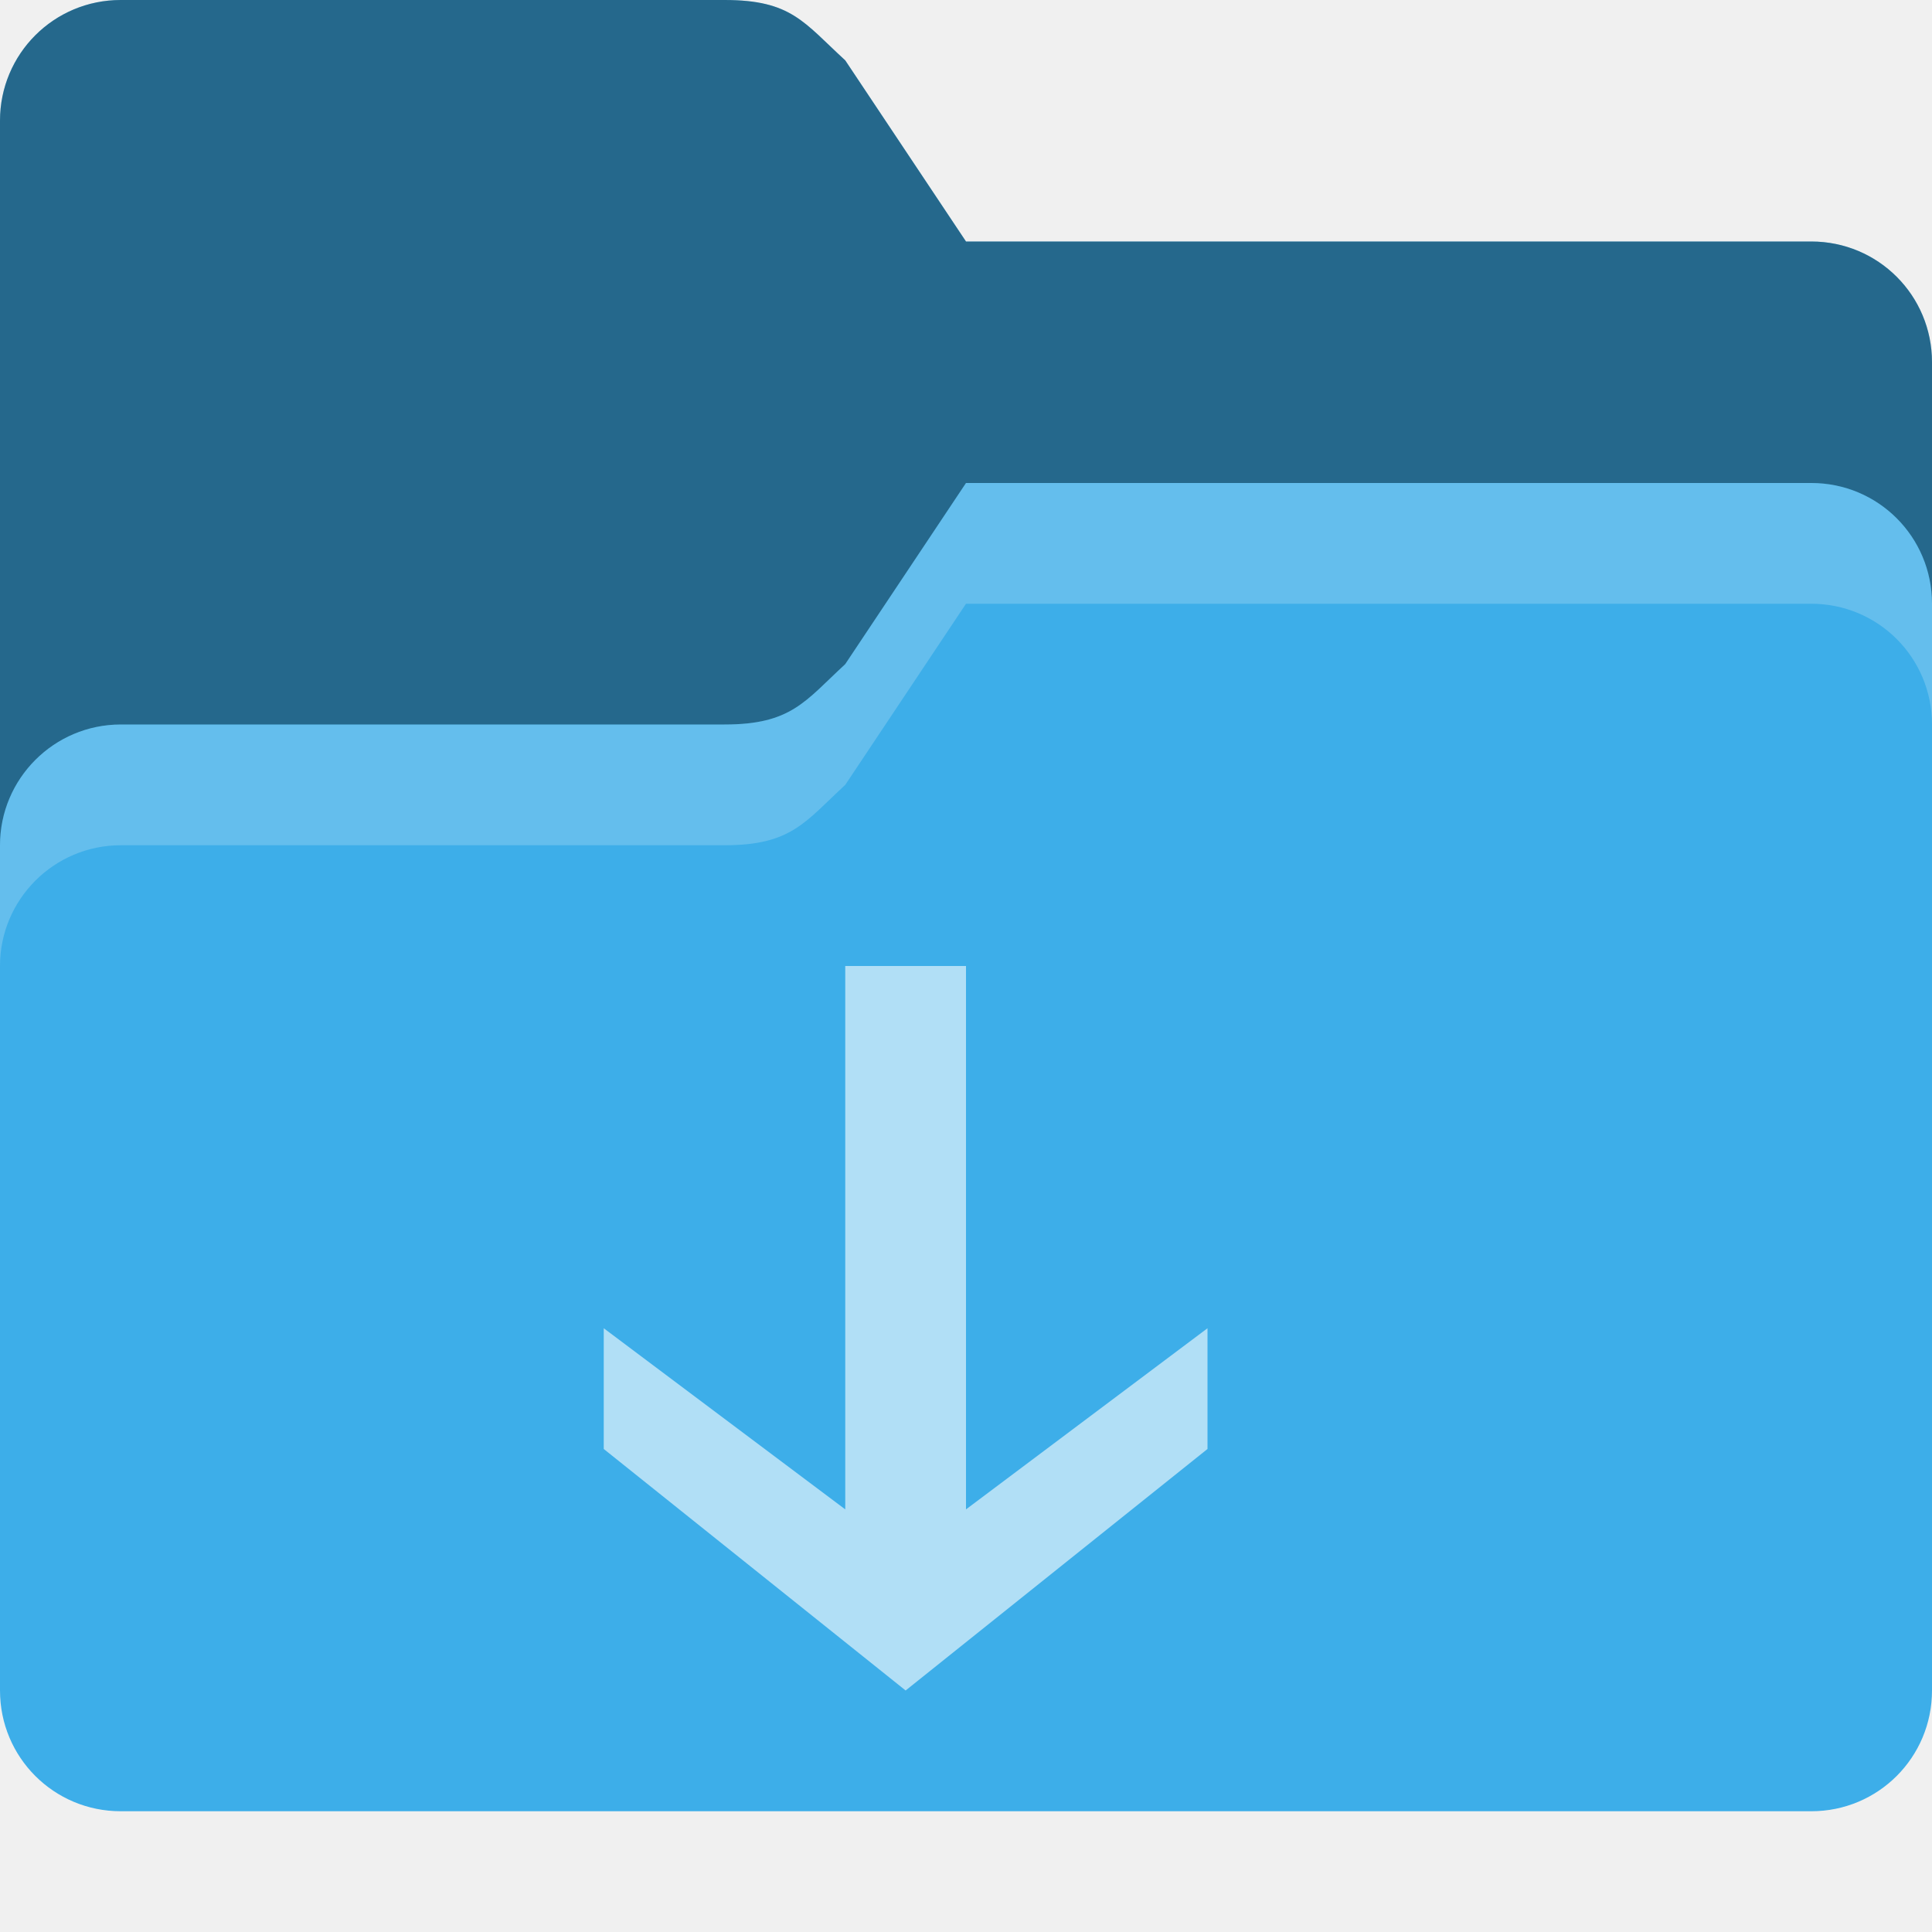
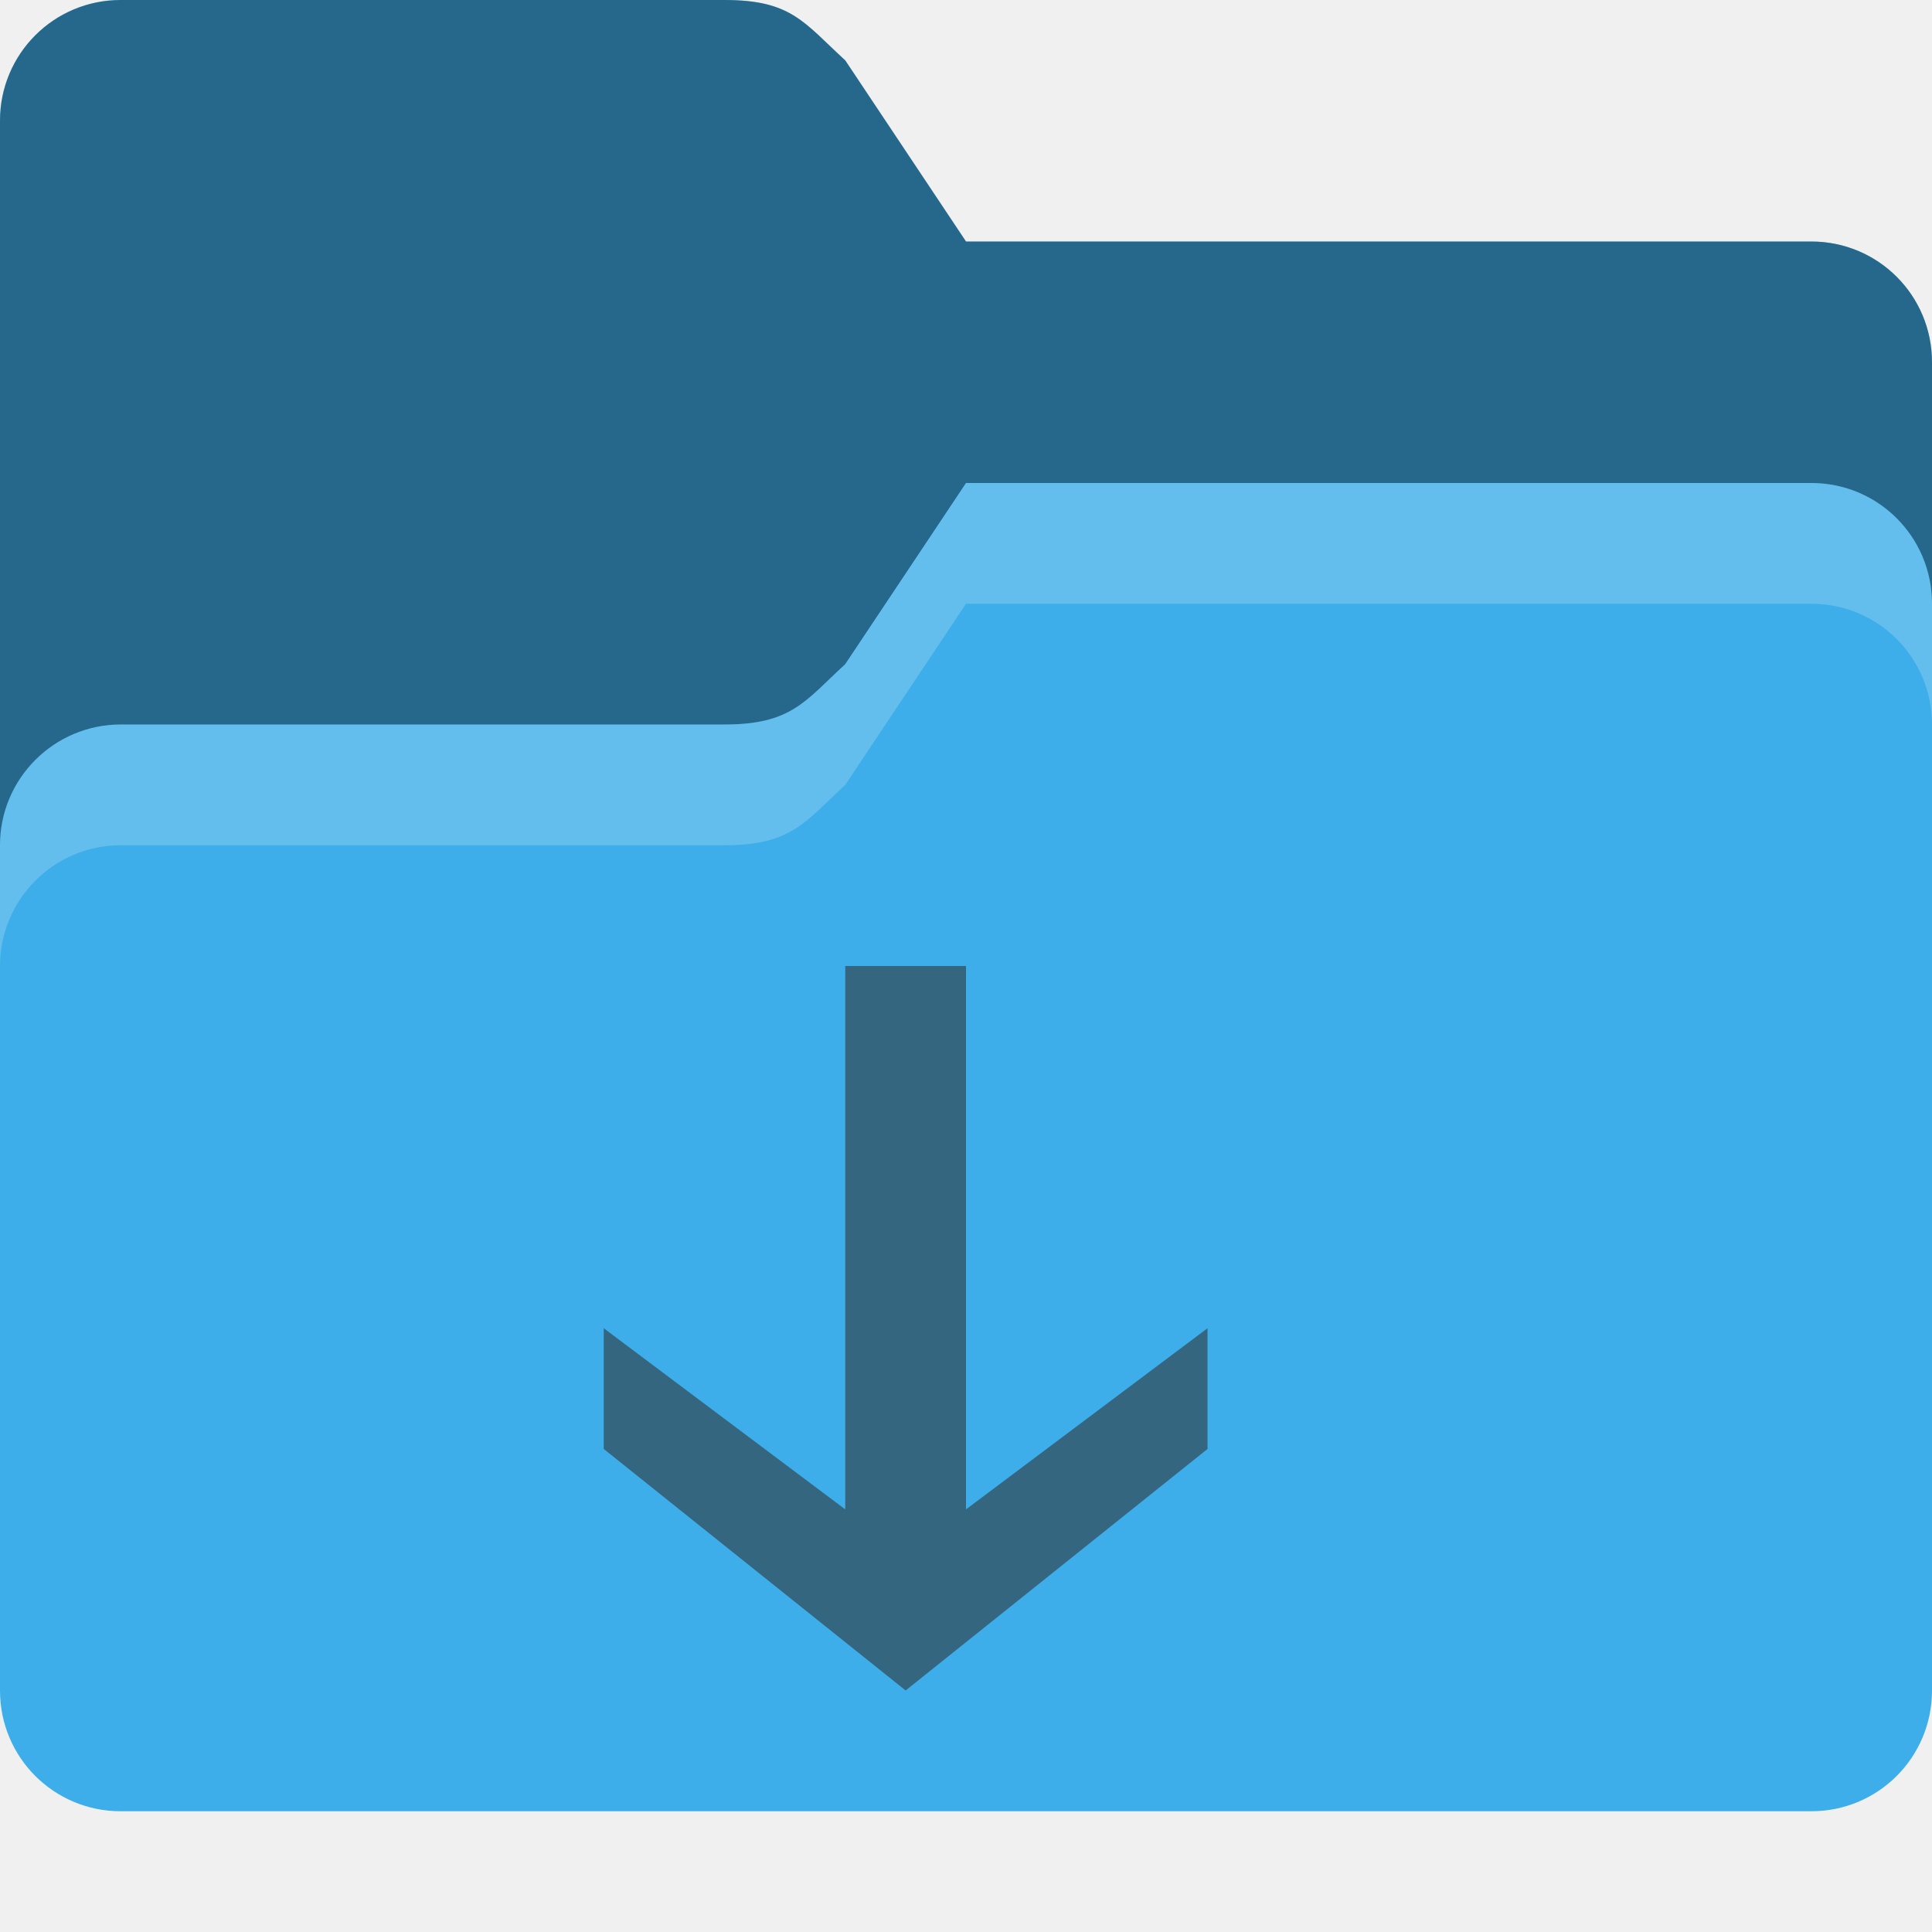
<svg xmlns="http://www.w3.org/2000/svg" width="16" height="16" viewBox="0 0 16 16" version="1.1" id="svg5">
  <defs id="defs2">
    <style id="current-color-scheme" type="text/css">
         .ColorScheme-Highlight { color:#3daee9; }
+          .ColorScheme-Text { color:#31363b; }
     </style>
  </defs>
  <path id="rect184" style="fill:currentColor;fill-opacity:1;stroke-width:0.5" d="M 1,0 C 0.446,0 0,0.446 0,1 v 13 c 0,0.554 0.446,1 1,1 h 14 c 0.554,0 1,-0.446 1,-1 V 3 C 16,2.446 15.554,2 15,2 H 8 L 7,0.5 C 6.656,0.185 6.554,0 6,0 Z" class="ColorScheme-Highlight" />
  <path d="M 1,0 C 0.446,0 0,0.446 0,1 v 6 c 0,-0.552 0.448,-1 1,-1 h 5 c 0.554,0 0.667,-0.193 1,-0.5 L 8,4 h 7 c 0.554,0 1,0.446 1,1 V 3 C 16,2.446 15.554,2 15,2 H 8 L 7,0.5 C 6.656,0.185 6.554,0 6,0 Z" style="opacity:0.4;fill:#000000;fill-opacity:1;stroke-width:0.5" id="path1511" />
  <path id="path3081" style="opacity:0.2;fill:#ffffff;stroke-width:0.5" d="M 8,4 7,5.5 C 6.667,5.807 6.554,6 6,6 H 1 C 0.448,6 0,6.448 0,7 V 8 C 0,7.448 0.448,7 1,7 H 6 C 6.554,7 6.667,6.807 7,6.5 L 8,5 h 7 c 0.554,0 1,0.446 1,1 V 5 C 16,4.446 15.554,4 15,4 Z" />
-   <path id="rect1093" style="opacity:0.6;fill:#ffffff;stroke-width:3;stroke-linecap:round;stroke-linejoin:round" d="m 7,8 v 4.5 L 5,11 v 1 l 2.5,2 2.5,-2 V 11 L 8,12.5 V 8 Z" />
+   <path id="rect1093" style="opacity:0.6;fill:currentColor;stroke-width:3;stroke-linecap:round;stroke-linejoin:round" class="ColorScheme-Text" d="m 7,8 v 4.5 L 5,11 v 1 l 2.5,2 2.5,-2 V 11 L 8,12.5 V 8 Z" />
</svg>
